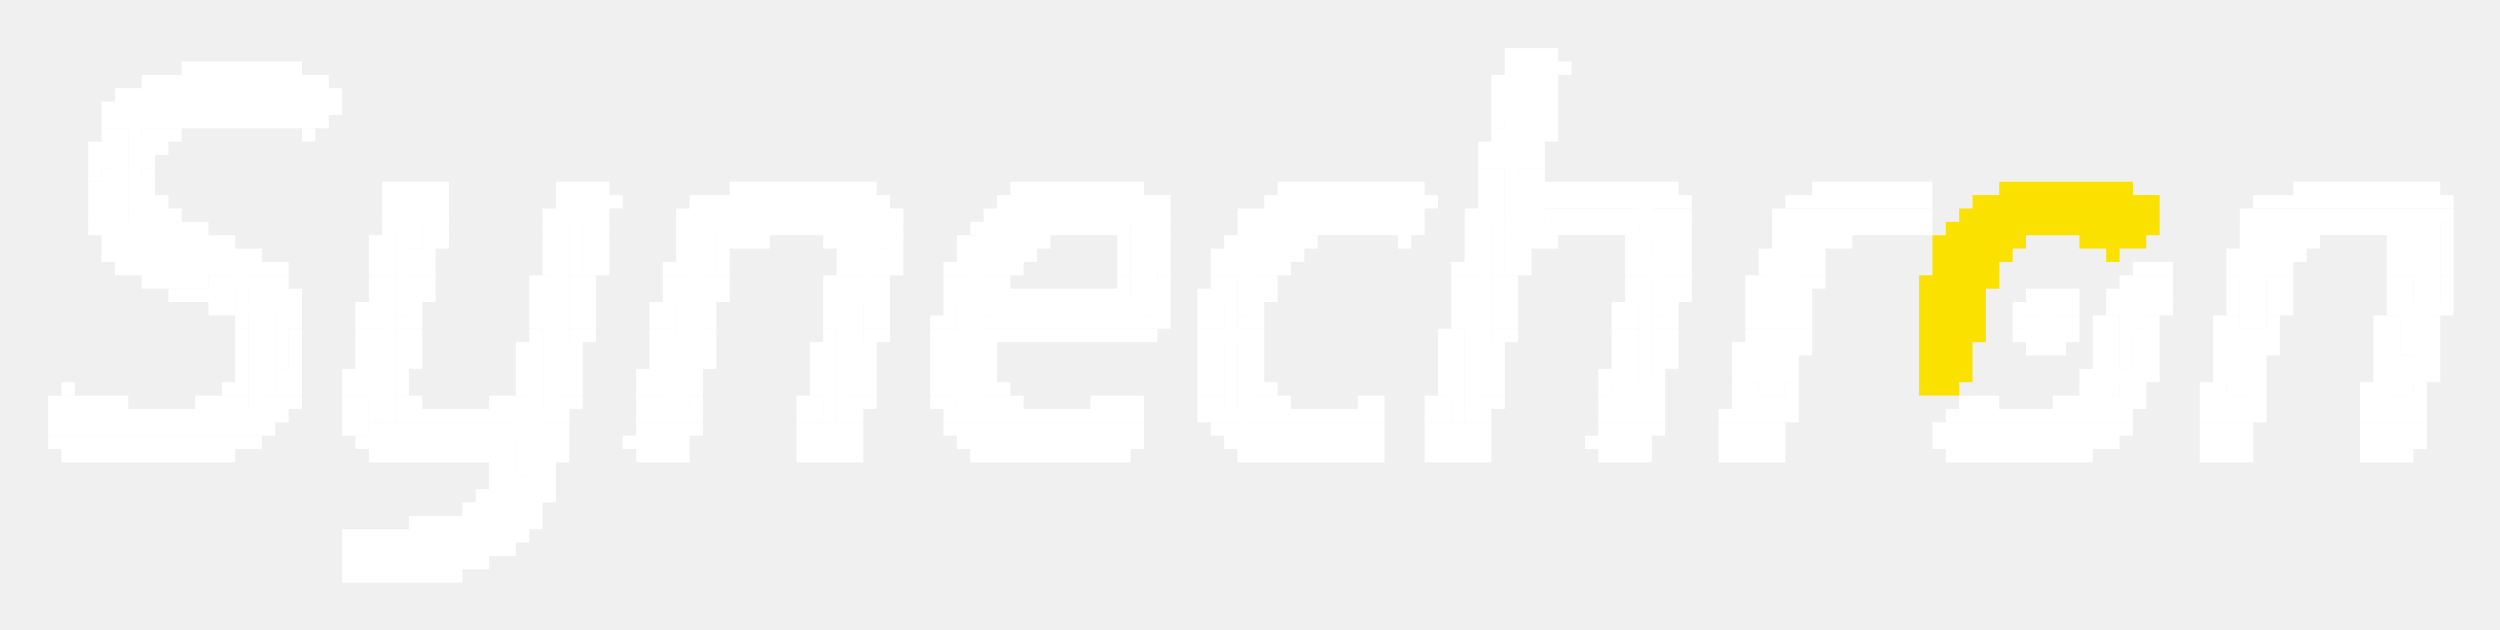
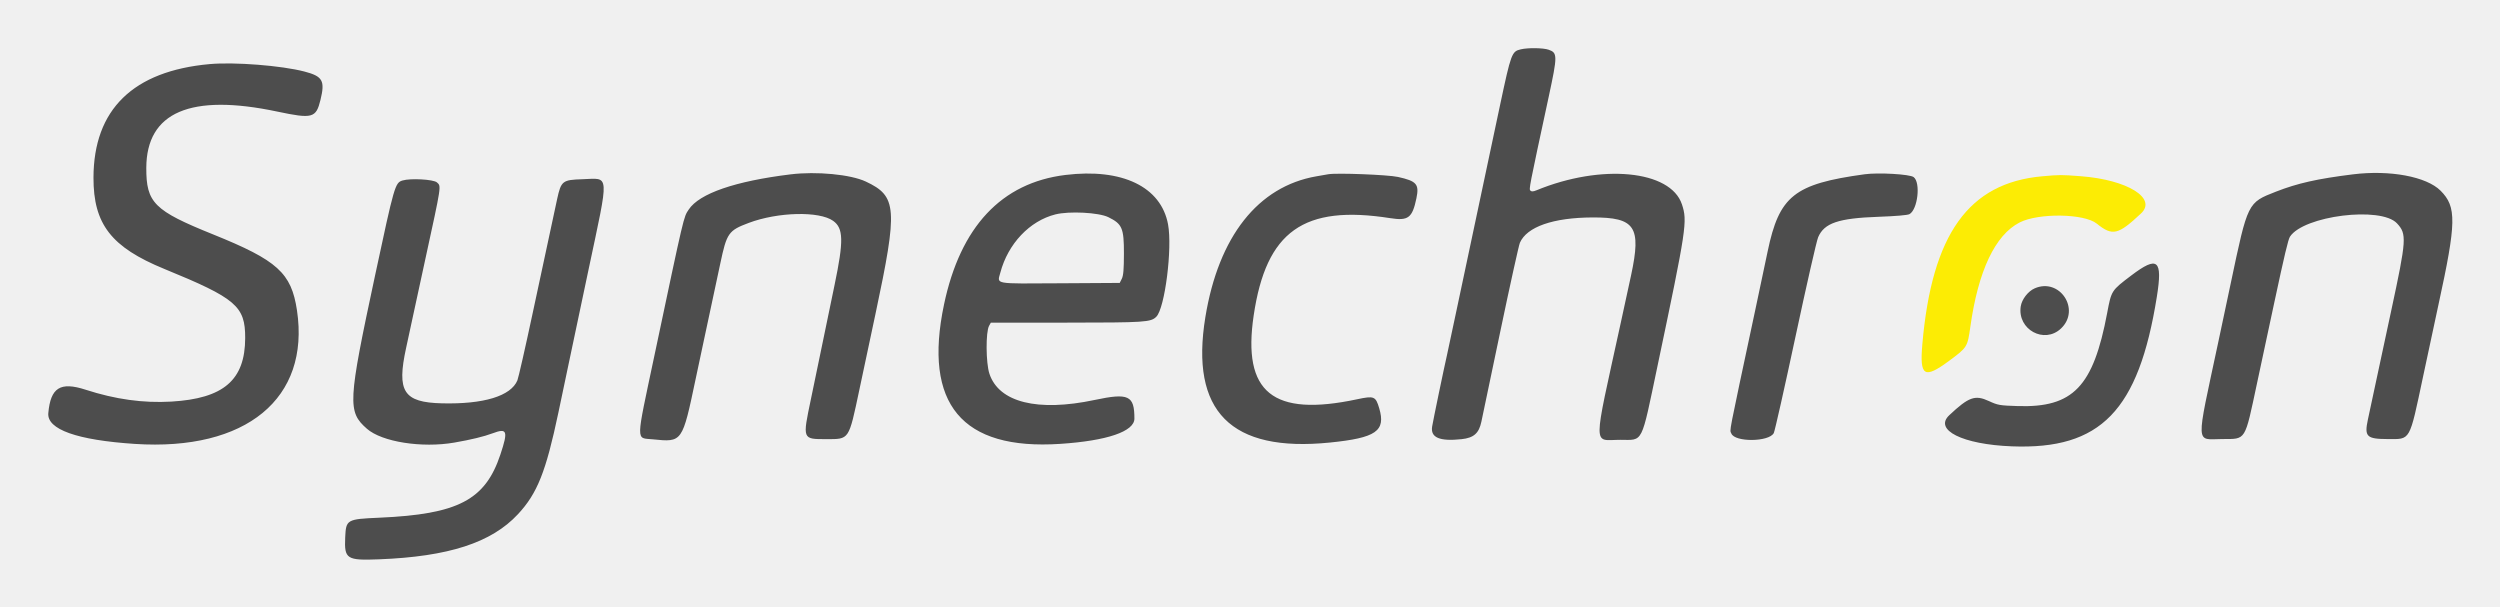
- <svg xmlns="http://www.w3.org/2000/svg" role="img" viewBox="-3.60 -3.60 187.07 47.07">
-   <path d="M146 10h1v1h-1zm1 0h1v1h-1zm1 0h1v1h-1zm1 0h1v1h-1zm1 0h1v1h-1zm1 0h1v1h-1zm1 0h1v1h-1zm1 0h1v1h-1zm1 0h1v1h-1zm1 0h1v1h-1zm-11 1h1v1h-1zm1 0h1v1h-1zm1 0h1v1h-1zm1 0h1v1h-1zm1 0h4v1h-4zm4 0h1v1h-1zm1 0h1v1h-1zm1 0h1v1h-1zm1 0h1v1h-1zm1 0h1v1h-1zm1 0h1v1h-1zm-14 1h1v1h-1zm1 0h1v1h-1zm1 0h1v1h-1zm1 0h9v1h-9zm9 0h1v1h-1zm1 0h1v1h-1zm1 0h1v1h-1zm-15 1h1v1h-1zm1 0h1v1h-1zm1 0h2v1h-2zm2 0h1v1h-1zm1 0h1v1h-1zm1 0h1v1h-1zm1 0h1v1h-1zm1 0h1v1h-1zm1 0h1v1h-1zm1 0h1v1h-1zm1 0h1v1h-1zm1 0h1v1h-1zm1 0h1v1h-1zm1 0h1v1h-1zm1 0h1v1h-1zm-16 1h1v1h-1zm1 0h1v1h-1zm1 0h1v1h-1zm1 0h1v2h-1zm1 0h1v1h-1zm1 0h1v1h-1zm1 0h1v1h-1zm5 0h1v1h-1zm1 0h1v1h-1zm1 0h1v1h-1zm1 0h1v1h-1zm1 0h1v1h-1zm-15 1h1v1h-1zm1 0h1v1h-1zm1 0h1v3h-1zm2 0h1v1h-1zm1 0h1v1h-1zm8 0h1v1h-1zm-13 1h1v1h-1zm1 0h1v1h-1zm2 0h1v1h-1zm1 0h1v1h-1zm-5 1h1v1h-1zm1 0h1v1h-1zm1 0h1v5h-1zm2 0h1v1h-1zm1 0h1v1h-1zm-5 1h1v1h-1zm1 0h1v1h-1zm2 0h1v1h-1zm1 0h1v1h-1zm-4 1h1v1h-1zm1 0h1v1h-1zm2 0h1v1h-1zm1 0h1v1h-1zm-4 1h1v1h-1zm1 0h1v3h-1zm2 0h1v1h-1zm1 0h1v1h-1zm-4 1h1v1h-1zm3 0h1v1h-1zm1 0h1v1h-1zm-4 1h1v1h-1zm2 0h1v1h-1zm1 0h1v1h-1zm-3 1h1v1h-1zm1 0h1v1h-1zm1 0h1v1h-1zm1 0h1v1h-1zm-3 1h1v1h-1zm1 0h1v1h-1zm1 0h1v1h-1zm1 0h1v1h-1zm-3 1h1v1h-1zm1 0h1v1h-1zm1 0h1v1h-1z" fill="#fbe100" />
-   <g fill="#fff">
-     <path d="M109 0h1v1h-1zm1 0h1v1h-1zm1 0h1v1h-1zm1 0h1v1h-1zM10 1h1v1h-1zm1 0h1v1h-1zm1 0h1v1h-1zm1 0h1v1h-1zm1 0h1v1h-1zm1 0h1v1h-1zm1 0h1v1h-1zm1 0h1v1h-1zm1 0h1v1h-1zm91 0h1v1h-1zm1 0h1v1h-1zm1 0h1v1h-1zm1 0h1v1h-1zm1 0h1v1h-1zM7 2h1v1H7zm1 0h1v1H8zm1 0h1v1H9zm1 0h1v1h-1zm1 0h1v1h-1zm1 0h1v1h-1zm1 0h1v1h-1zm1 0h1v1h-1zm1 0h1v1h-1zm1 0h1v1h-1zm1 0h1v1h-1zm1 0h1v1h-1zm1 0h1v1h-1zm1 0h1v1h-1zm88 0h1v1h-1zm1 0h1v1h-1zm1 0h1v6h-1zm1 0h1v3h-1zm1 0h1v1h-1zM5 3h1v1H5zm1 0h1v1H6zm1 0h1v1H7zm1 0h1v1H8zm1 0h10v1H9zm10 0h1v1h-1zm1 0h1v1h-1zm1 0h1v1h-1zm87 0h1v1h-1zm1 0h1v1h-1zm3 0h1v1h-1zM4 4h1v1H4zm1 0h1v1H5zm1 0h1v1H6zm1 0h2v1H7zm2 0h1v1H9zm1 0h1v1h-1zm1 0h1v1h-1zm1 0h1v1h-1zm1 0h1v1h-1zm1 0h1v1h-1zm1 0h1v1h-1zm1 0h1v1h-1zm1 0h2v1h-2zm2 0h1v1h-1zm1 0h1v1h-1zm1 0h1v1h-1zm87 0h1v1h-1zm1 0h1v1h-1zm3 0h1v1h-1zM4 5h1v1H4zm1 0h1v1H5zm1 0h1v9H6zm1 0h1v1H7zm1 0h1v1H8zm1 0h1v1H9zm1 0h1v1h-1zm1 0h1v1h-1zm1 0h1v1h-1zm1 0h1v1h-1zm1 0h1v1h-1zm1 0h1v1h-1zm1 0h1v1h-1zm1 0h1v1h-1zm1 0h1v1h-1zm1 0h1v1h-1zm1 0h1v1h-1zm88 0h1v1h-1z" />
-     <path d="M109 5h2v3h-2zm2 0h1v1h-1zm1 0h1v1h-1zM4 6h1v1H4zm1 0h1v7H5zm2 0h1v1H7zm1 0h1v1H8zm1 0h1v1H9zm10 0h1v1h-1zm89 0h1v1h-1zm3 0h1v1h-1zm1 0h1v1h-1zM3 7h1v1H3zm1 0h1v1H4zm3 0h1v1H7zm1 0h1v1H8zm99 0h1v1h-1zm1 0h1v1h-1zm3 0h1v1h-1zM3 8h1v1H3zm1 0h1v1H4zm3 0h1v1H7zm100 0h1v1h-1zm1 0h1v1h-1zm1 0h1v5h-1zm1 0h1v1h-1zm1 0h1v1h-1zM3 9h1v1H3z" />
-     <path d="M4 9h2v2H4zm3 0h1v1H7zm100 0h1v1h-1zm1 0h1v1h-1zm2 0h1v1h-1zm1 0h1v1h-1zM3 10h1v1H3zm4 0h1v1H7zm18 0h1v1h-1zm1 0h1v1h-1zm1 0h1v1h-1zm1 0h1v1h-1zm1 0h1v1h-1zm9 0h1v1h-1zm1 0h1v1h-1zm1 0h1v1h-1zm1 0h1v1h-1zm10 0h1v1h-1zm1 0h1v1h-1zm1 0h1v1h-1zm1 0h1v1h-1zm1 0h1v1h-1zm1 0h1v1h-1zm1 0h1v1h-1zm1 0h1v1h-1zm1 0h1v1h-1zm1 0h1v1h-1zm1 0h1v1h-1zm11 0h1v1h-1zm1 0h1v1h-1zm1 0h1v1h-1zm1 0h1v1h-1zm1 0h1v1h-1zm1 0h1v1h-1zm1 0h1v1h-1zm1 0h1v1h-1zm1 0h1v1h-1zm1 0h1v1h-1zm11 0h1v1h-1zm1 0h1v1h-1zm1 0h1v1h-1zm1 0h1v1h-1zm1 0h1v1h-1zm1 0h1v1h-1zm1 0h1v1h-1zm1 0h1v1h-1zm1 0h1v1h-1zm1 0h1v1h-1zm1 0h1v1h-1zm5 0h1v1h-1zm1 0h1v7h-1zm2 0h1v1h-1zm1 0h1v1h-1zm1 0h1v1h-1zm1 0h1v1h-1zm1 0h1v1h-1zm1 0h1v1h-1zm1 0h1v1h-1zm1 0h1v1h-1zm1 0h1v1h-1zm1 0h1v1h-1zm1 0h1v1h-1zm1 0h1v1h-1zm11 0h1v1h-1zm1 0h1v1h-1zm1 0h1v1h-1zm1 0h1v1h-1zm1 0h1v1h-1zm1 0h1v1h-1zm1 0h1v1h-1zm1 0h1v1h-1zm1 0h1v1h-1zm28 0h1v1h-1zm1 0h1v1h-1zm1 0h1v1h-1zm1 0h1v1h-1zm1 0h1v1h-1zm1 0h1v1h-1zm1 0h1v1h-1zm1 0h1v1h-1zm1 0h1v1h-1zm1 0h1v1h-1zm1 0h1v1h-1zM3 11h1v1H3zm1 0h2v1H4zm3 0h1v1H7zm1 0h1v1H8zm17 0h1v1h-1zm1 0h1v1h-1zm1 0h1v1h-1zm1 0h1v1h-1zm1 0h1v1h-1zm9 0h1v1h-1zm1 0h1v1h-1zm1 0h1v1h-1zm1 0h1v1h-1zm1 0h1v1h-1zm6 0h1v1h-1zm1 0h1v1h-1zm1 0h1v1h-1zm1 0h1v1h-1zm1 0h1v1h-1zm1 0h1v1h-1zm1 0h5v1h-5zm5 0h1v1h-1zm1 0h1v1h-1zm1 0h1v1h-1zm1 0h1v1h-1zm9 0h1v1h-1zm1 0h1v1h-1zm1 0h1v1h-1zm1 0h1v1h-1zm1 0h5v1h-5zm5 0h1v1h-1zm1 0h1v1h-1zm1 0h1v1h-1zm1 0h1v1h-1zm8 0h1v1h-1zm1 0h1v1h-1zm1 0h1v1h-1zm1 0h1v1h-1zm1 0h5v1h-5zm5 0h1v1h-1zm1 0h1v1h-1zm1 0h1v1h-1zm1 0h1v1h-1zm4 0h1v1h-1zm3 0h1v1h-1zm1 0h1v1h-1zm1 0h1v1h-1zm1 0h1v1h-1zm1 0h5v1h-5zm5 0h1v2h-1zm1 0h1v1h-1zm1 0h1v1h-1zm1 0h1v1h-1zm8 0h1v1h-1zm1 0h1v1h-1zm1 0h1v1h-1zm1 0h1v1h-1zm1 0h1v1h-1zm1 0h3v1h-3zm3 0h1v1h-1zm1 0h1v1h-1zm1 0h1v1h-1zm25 0h1v1h-1zm1 0h1v1h-1zm1 0h1v1h-1zm1 0h1v1h-1zm1 0h1v1h-1zm1 0h1v1h-1zm1 0h5v1h-5zm5 0h1v1h-1zm1 0h1v1h-1zm1 0h1v1h-1zm1 0h1v1h-1zM3 12h1v1H3zm1 0h1v1H4zm3 0h1v1H7zm1 0h1v1H8zm1 0h1v1H9zm16 0h1v1h-1zm1 0h1v1h-1zm1 0h1v3h-1zm1 0h1v1h-1zm1 0h1v1h-1zm8 0h1v1h-1zm1 0h1v1h-1zm1 0h1v5h-1zm1 0h1v1h-1zm1 0h1v1h-1zm6 0h1v1h-1zm1 0h1v1h-1zm1 0h1v1h-1zm1 0h11v1H50zm11 0h1v5h-1zm1 0h1v1h-1zm1 0h1v1h-1zm7 0h1v1h-1zm1 0h1v1h-1zm1 0h1v1h-1zm1 0h2v1h-2zm2 0h1v1h-1zm1 0h1v1h-1zm1 0h1v1h-1zm1 0h1v1h-1zm1 0h2v1h-2zm2 0h1v8h-1zm1 0h1v1h-1zm1 0h1v1h-1zm6 0h1v1h-1zm1 0h1v1h-1zm1 0h1v1h-1zm1 0h9v1h-9zm9 0h1v1h-1zm1 0h1v1h-1zm4 0h1v1h-1zm1 0h1v1h-1zm3 0h1v1h-1zm1 0h1v1h-1z" />
-     <path d="M112 12h8v1h-8zm8 0h1v8h-1zm1 0h1v1h-1zm1 0h1v1h-1zm7 0h1v1h-1zm1 0h1v1h-1zm1 0h7v1h-7zm7 0h1v1h-1zm1 0h1v1h-1zm1 0h1v1h-1zm24 0h1v1h-1zm1 0h1v1h-1zm1 0h1v1h-1zm1 0h11v1h-11zm11 0h1v7h-1zm1 0h1v1h-1zM3 13h1v1H3zm1 0h1v1H4zm1 0h2v1H5zm2 0h1v2H7zm1 0h1v1H8zm1 0h1v1H9zm1 0h1v1h-1zm1 0h1v1h-1zm14 0h1v1h-1zm1 0h1v7h-1zm2 0h1v1h-1zm1 0h1v1h-1zm8 0h1v1h-1zm1 0h1v1h-1zm2 0h1v1h-1zm1 0h1v1h-1zm6 0h1v1h-1zm1 0h1v1h-1zm1 0h1v4h-1zm1 0h1v1h-1zm1 0h1v1h-1zm1 0h1v1h-1zm1 0h1v1h-1zm1 0h1v1h-1zm1 0h1v1h-1zm1 0h1v1h-1zm1 0h1v1h-1zm1 0h1v1h-1zm1 0h1v1h-1zm1 0h2v4h-2zm2 0h1v2h-1zm1 0h1v1h-1zm6 0h1v1h-1zm1 0h1v1h-1zm1 0h1v1h-1zm1 0h1v1h-1zm1 0h1v1h-1zm1 0h1v1h-1zm1 0h1v1h-1zm1 0h1v1h-1zm1 0h1v1h-1zm1 0h1v1h-1zm1 0h1v1h-1zm1 0h1v1h-1zm2 0h1v7h-1zm1 0h1v1h-1zm6 0h1v1h-1zm1 0h1v1h-1zm1 0h1v1h-1zm1 0h1v1h-1zm1 0h1v1h-1zm1 0h1v1h-1zm1 0h1v1h-1zm1 0h1v1h-1zm1 0h1v1h-1zm1 0h1v1h-1zm1 0h1v1h-1zm1 0h1v1h-1zm1 0h1v1h-1zm1 0h1v1h-1zm4 0h1v1h-1zm1 0h1v1h-1zm2 0h1v1h-1zm1 0h1v1h-1zm1 0h1v1h-1zm1 0h1v1h-1zm1 0h1v1h-1zm1 0h1v1h-1zm1 0h1v1h-1zm1 0h1v1h-1zm1 0h1v1h-1zm1 0h1v1h-1z" />
-     <path d="M119 13h2v1h-2zm2 0h1v2h-1zm1 0h1v1h-1zm7 0h1v1h-1zm1 0h2v3h-2zm2 0h1v1h-1zm1 0h1v1h-1zm1 0h1v1h-1zm1 0h1v1h-1zm1 0h1v1h-1zm1 0h1v1h-1zm1 0h1v1h-1zm1 0h1v1h-1zm1 0h1v1h-1zm24 0h1v1h-1zm1 0h2v3h-2zm2 0h1v1h-1zm1 0h1v1h-1zm1 0h1v1h-1zm1 0h1v1h-1zm1 0h1v1h-1zm1 0h1v1h-1zm1 0h1v1h-1zm1 0h1v1h-1zm1 0h1v1h-1zm1 0h1v1h-1zm1 0h1v10h-1zm2 0h1v1h-1zM4 14h1v1H4zm1 0h1v1H5zm1 0h2v1H6zm2 0h1v1H8zm1 0h1v1H9zm1 0h1v1h-1zm1 0h1v1h-1zm1 0h1v1h-1zm1 0h1v1h-1zm11 0h1v1h-1zm1 0h1v1h-1zm3 0h1v1h-1zm1 0h1v1h-1zm8 0h1v1h-1zm1 0h1v1h-1zm2 0h1v1h-1zm1 0h1v1h-1zm6 0h1v1h-1zm1 0h1v8h-1zm2 0h1v1h-1zm1 0h1v1h-1zm1 0h1v1h-1zm1 0h1v1h-1zm5 0h1v1h-1zm1 0h1v1h-1zm4 0h1v1h-1zm5 0h1v1h-1zm1 0h1v1h-1zm1 0h1v1h-1zm1 0h1v1h-1zm1 0h1v1h-1zm1 0h1v1h-1zm1 0h1v1h-1zm6 0h1v1h-1zm3 0h1v1h-1zm5 0h1v1h-1zm1 0h1v1h-1zm1 0h1v2h-1zm1 0h1v1h-1zm1 0h1v1h-1zm1 0h1v1h-1zm1 0h1v1h-1zm7 0h1v1h-1zm5 0h1v1h-1zm1 0h1v1h-1zm2 0h1v1h-1zm1 0h1v1h-1zm1 0h1v1h-1zm1 0h1v1h-1zm6 0h1v1h-1zm1 0h1v1h-1zm3 0h1v1h-1zm7 0h1v1h-1zm3 0h1v1h-1zm1 0h1v1h-1zm1 0h1v1h-1zm30 0h1v1h-1zm3 0h1v1h-1zm1 0h1v1h-1zm1 0h1v1h-1zm6 0h1v2h-1zm1 0h1v1h-1zm3 0h1v1h-1zM4 15h1v1H4zm1 0h1v1H5zm1 0h1v1H6zm1 0h4v1H7zm4 0h1v1h-1zm1 0h1v1h-1zm1 0h1v1h-1zm1 0h1v1h-1zm1 0h1v1h-1zm9 0h1v1h-1zm1 0h1v1h-1zm2 0h1v1h-1zm1 0h1v1h-1zm9 0h1v1h-1zm1 0h1v7h-1zm2 0h1v1h-1zm1 0h1v1h-1zm6 0h1v1h-1zm3 0h1v1h-1zm9 0h1v1h-1zm3 0h1v1h-1zm1 0h1v1h-1zm5 0h1v1h-1zm1 0h1v1h-1zm1 0h1v2h-1zm1 0h1v1h-1zm1 0h1v1h-1zm1 0h1v1h-1zm7 0h1v1h-1zm3 0h1v1h-1zm4 0h1v1h-1zm1 0h1v1h-1zm1 0h1v1h-1zm2 0h1v1h-1zm1 0h1v1h-1zm1 0h1v1h-1zm13 0h1v1h-1zm1 0h1v7h-1zm2 0h1v1h-1zm1 0h1v1h-1zm8 0h1v1h-1zm1 0h1v1h-1zm2 0h1v1h-1zm1 0h1v1h-1zm6 0h1v1h-1zm1 0h1v1h-1zm3 0h1v1h-1zm31 0h1v1h-1zm1 0h1v1h-1zm3 0h1v1h-1zm1 0h1v1h-1zm8 0h1v1h-1zm3 0h1v1h-1zM5 16h1v1H5zm1 0h1v1H6zm1 0h1v1H7zm1 0h1v1H8zm1 0h5v1H9zm5 0h1v3h-1zm1 0h1v1h-1zm1 0h1v1h-1zm1 0h1v1h-1zm7 0h1v1h-1zm1 0h1v1h-1zm2 0h1v1h-1zm1 0h1v1h-1zm9 0h1v1h-1zm3 0h1v1h-1zm1 0h1v1h-1zm5 0h1v1h-1zm1 0h1v1h-1zm3 0h1v1h-1zm9 0h1v1h-1zm3 0h1v1h-1zm1 0h1v1h-1zm4 0h1v1h-1zm1 0h1v1h-1zm1 0h1v11h-1zm2 0h1v1h-1zm1 0h1v1h-1zm8 0h1v1h-1zm3 0h1v1h-1zm4 0h1v1h-1zm1 0h1v1h-1zm1 0h1v4h-1zm1 0h1v1h-1zm1 0h1v1h-1zm1 0h1v1h-1zm13 0h1v1h-1zm1 0h1v1h-1zm3 0h1v1h-1zm1 0h1v1h-1zm8 0h1v1h-1zm1 0h2v1h-2zm2 0h1v1h-1zm1 0h1v1h-1zm6 0h1v1h-1zm1 0h2v5h-2zm2 0h1v1h-1zm1 0h1v1h-1zm24 0h1v1h-1zm1 0h1v1h-1zm1 0h1v1h-1zm5 0h1v1h-1zm1 0h2v5h-2zm2 0h1v1h-1zm1 0h1v1h-1zm8 0h1v1h-1zm1 0h1v1h-1zm3 0h1v1h-1zM7 17h1v1H7zm1 0h1v1H8zm1 0h1v1H9zm1 0h1v1h-1zm1 0h1v1h-1z" />
-     <path d="M12 17h3v1h-3zm3 0h1v10h-1zm1 0h1v1h-1zm1 0h1v1h-1zm7 0h1v1h-1zm1 0h1v1h-1zm2 0h1v1h-1zm1 0h1v1h-1zm8 0h1v1h-1zm1 0h1v1h-1zm2 0h1v1h-1zm1 0h1v1h-1zm6 0h1v1h-1zm1 0h2v5h-2zm2 0h1v1h-1zm1 0h1v1h-1zm8 0h1v1h-1zm1 0h1v1h-1zm1 0h1v5h-1zm1 0h1v1h-1zm1 0h1v1h-1zm5 0h1v1h-1zm1 0h2v10h-2zm2 0h1v3h-1zm1 0h1v1h-1zm9 0h1v1h-1zm3 0h1v1h-1zm4 0h1v1h-1zm1 0h1v1h-1zm2 0h1v1h-1zm1 0h1v1h-1zm14 0h1v1h-1zm1 0h1v1h-1zm2 0h1v1h-1zm1 0h1v1h-1zm9 0h1v1h-1zm1 0h1v8h-1zm2 0h1v1h-1zm1 0h1v1h-1zm5 0h1v1h-1zm1 0h1v1h-1zm3 0h1v1h-1zm1 0h1v1h-1zm23 0h1v1h-1zm1 0h1v1h-1zm1 0h1v1h-1zm1 0h1v1h-1zm5 0h1v1h-1zm3 0h1v1h-1zm1 0h1v1h-1zm8 0h1v1h-1zm1 0h1v1h-1zm3 0h1v1h-1zM9 18h1v1H9zm1 0h1v1h-1zm1 0h1v1h-1zm1 0h1v1h-1zm1 0h1v1h-1zm3 0h1v8h-1zm1 0h1v1h-1zm1 0h1v1h-1zm6 0h1v1h-1zm1 0h1v10h-1zm2 0h1v1h-1zm1 0h1v1h-1zm8 0h1v1h-1zm1 0h1v1h-1zm2 0h1v1h-1zm1 0h1v1h-1zm6 0h1v1h-1zm3 0h1v1h-1zm1 0h1v1h-1zm8 0h1v1h-1zm1 0h1v1h-1zm2 0h1v1h-1zm1 0h1v1h-1zm5 0h1v1h-1zm4 0h1v1h-1zm1 0h7v1h-7zm7 0h1v1h-1zm1 0h1v1h-1zm3 0h1v1h-1zm3 0h1v1h-1zm1 0h1v1h-1zm1 0h1v9h-1zm2 0h1v1h-1zm1 0h1v1h-1zm14 0h1v1h-1zm1 0h1v1h-1zm2 0h1v1h-1zm1 0h1v1h-1zm9 0h1v1h-1zm3 0h1v1h-1zm1 0h1v1h-1zm5 0h1v1h-1zm1 0h1v1h-1zm3 0h1v1h-1zm17 0h1v1h-1zm1 0h1v1h-1zm1 0h1v1h-1zm1 0h1v1h-1zm3 0h1v1h-1zm1 0h1v1h-1zm1 0h1v1h-1zm1 0h1v1h-1zm1 0h1v1h-1zm5 0h1v1h-1zm3 0h1v1h-1zm1 0h1v1h-1zm8 0h1v1h-1zm1 0h1v1h-1zm3 0h1v1h-1zM12 19h1v1h-1zm1 0h1v1h-1z" />
-     <path d="M14 19h3v1h-3zm3 0h1v5h-1zm1 0h1v1h-1zm5 0h1v1h-1zm1 0h1v1h-1zm3 0h1v1h-1zm9 0h1v1h-1zm1 0h1v1h-1zm2 0h1v1h-1zm1 0h1v1h-1zm5 0h1v1h-1zm1 0h1v1h-1zm3 0h1v1h-1zm9 0h1v1h-1zm1 0h1v1h-1zm2 0h1v1h-1zm1 0h1v1h-1zm5 0h1v1h-1zm4 0h11v1H71zm12 0h1v1h-1zm3 0h1v1h-1zm1 0h1v1h-1zm3 0h1v1h-1zm15 0h1v1h-1zm1 0h1v1h-1zm2 0h1v1h-1zm1 0h1v1h-1zm8 0h1v1h-1zm1 0h1v1h-1zm3 0h1v1h-1zm6 0h1v1h-1zm1 0h1v1h-1zm3 0h1v1h-1zm16 0h1v1h-1zm1 0h1v1h-1zm1 0h1v2h-1zm1 0h1v1h-1zm1 0h1v1h-1zm3 0h1v1h-1zm1 0h1v5h-1zm1 0h1v2h-1zm1 0h1v1h-1zm1 0h1v1h-1zm5 0h1v1h-1zm3 0h1v1h-1zm1 0h1v1h-1zm8 0h1v1h-1zm1 0h2v4h-2zm2 0h1v1h-1zm1 0h1v1h-1zM14 20h1v1h-1zm4 0h1v1h-1zm5 0h1v1h-1zm1 0h1v1h-1zm2 0h1v1h-1zm1 0h1v1h-1zm9 0h1v1h-1zm1 0h1v7h-1zm2 0h1v1h-1zm1 0h1v1h-1zm5 0h1v1h-1zm1 0h1v1h-1zm3 0h1v1h-1zm9 0h1v1h-1zm1 0h1v7h-1zm2 0h1v1h-1zm1 0h1v1h-1zm4 0h1v1h-1zm1 0h1v1h-1zm3 0h12v1H70zm12 0h1v1h-1zm1 0h1v1h-1zm3 0h1v1h-1zm1 0h1v1h-1zm2 0h1v1h-1zm1 0h1v1h-1zm15 0h1v1h-1zm1 0h1v7h-1zm2 0h1v1h-1zm1 0h1v1h-1zm8 0h1v1h-1zm1 0h1v1h-1zm2 0h1v1h-1zm1 0h1v1h-1zm6 0h1v1h-1zm1 0h1v1h-1zm3 0h1v1h-1zm16 0h1v1h-1z" />
-     <path d="M148 20h2v1h-2zm2 0h1v1h-1zm1 0h1v1h-1zm2 0h1v1h-1zm1 0h1v1h-1zm3 0h1v1h-1zm5 0h1v1h-1zm1 0h1v1h-1zm3 0h1v1h-1zm8 0h1v1h-1zm1 0h1v1h-1zm3 0h1v1h-1zM14 21h1v1h-1zm4 0h1v1h-1zm5 0h1v1h-1zm1 0h1v1h-1zm2 0h1v1h-1zm1 0h1v1h-1zm9 0h1v1h-1zm3 0h1v1h-1zm1 0h1v1h-1zm5 0h1v1h-1zm1 0h1v1h-1zm3 0h1v1h-1zm9 0h1v1h-1zm3 0h1v1h-1zm1 0h1v1h-1zm4 0h1v1h-1zm1 0h2v4h-2zm3 0h1v1h-1zm1 0h10v1H71zm10 0h1v1h-1zm1 0h1v1h-1zm4 0h1v1h-1zm1 0h2v1h-2zm2 0h1v1h-1zm1 0h1v1h-1zm14 0h1v1h-1zm1 0h1v1h-1zm3 0h1v1h-1zm1 0h1v1h-1zm8 0h1v1h-1zm1 0h1v1h-1zm2 0h1v1h-1zm1 0h1v1h-1zm6 0h1v1h-1zm1 0h2v5h-2zm2 0h1v1h-1zm1 0h1v1h-1zm16 0h1v1h-1zm1 0h1v1h-1zm1 0h1v1h-1zm1 0h1v1h-1zm1 0h1v1h-1zm2 0h1v1h-1zm1 0h1v1h-1zm2 0h1v1h-1zm1 0h1v1h-1zm5 0h1v1h-1zm1 0h2v5h-2zm2 0h1v1h-1zm1 0h1v1h-1zm8 0h1v1h-1zm1 0h1v1h-1zm3 0h1v1h-1zM14 22h1v1h-1zm4 0h1v1h-1zm5 0h1v1h-1zm1 0h1v6h-1zm2 0h1v1h-1zm1 0h1v1h-1zm8 0h1v1h-1zm1 0h1v1h-1zm2 0h1v1h-1zm1 0h1v1h-1zm6 0h1v1h-1zm1 0h2v5h-2zm2 0h1v1h-1zm1 0h1v1h-1zm8 0h1v1h-1zm1 0h1v1h-1zm2 0h1v1h-1zm1 0h1v1h-1zm5 0h1v1h-1zm4 0h1v1h-1zm16 0h1v1h-1zm1 0h1v2h-1zm2 0h1v1h-1zm1 0h1v1h-1zm14 0h1v1h-1zm1 0h1v1h-1zm2 0h1v1h-1zm1 0h1v1h-1zm9 0h1v1h-1zm1 0h1v6h-1zm2 0h1v1h-1zm1 0h1v1h-1zm5 0h1v1h-1zm1 0h1v1h-1zm3 0h1v1h-1zm1 0h1v1h-1zm17 0h1v1h-1zm1 0h1v1h-1zm1 0h1v1h-1zm3 0h1v1h-1zm1 0h1v1h-1zm2 0h1v1h-1zm1 0h1v1h-1zm5 0h1v1h-1zm3 0h1v1h-1zm1 0h1v1h-1zm8 0h1v1h-1zm1 0h1v1h-1zm3 0h1v1h-1zM14 23h1v1h-1zm4 0h1v1h-1zm5 0h1v1h-1zm3 0h1v1h-1zm1 0h1v1h-1zm8 0h1v1h-1zm1 0h1v1h-1zm2 0h1v1h-1zm1 0h1v1h-1zm6 0h1v1h-1zm3 0h1v1h-1zm1 0h1v1h-1zm8 0h1v1h-1zm1 0h1v1h-1zm2 0h1v1h-1zm1 0h1v1h-1zm5 0h1v1h-1zm4 0h1v1h-1zm16 0h1v1h-1zm3 0h1v1h-1zm1 0h1v1h-1zm14 0h1v1h-1zm1 0h1v1h-1zm2 0h1v1h-1zm1 0h1v1h-1zm9 0h1v1h-1zm3 0h1v1h-1zm1 0h1v1h-1zm5 0h1v1h-1zm1 0h1v1h-1zm3 0h1v1h-1zm23 0h1v1h-1zm1 0h1v3h-1zm2 0h1v1h-1zm1 0h1v1h-1zm5 0h1v1h-1zm3 0h1v1h-1zm9 0h1v1h-1zm1 0h2v3h-2zm2 0h1v1h-1zm1 0h1v1h-1zM14 24h1v1h-1zm3 0h1v1h-1zm1 0h1v1h-1zm4 0h1v1h-1zm1 0h1v1h-1zm3 0h1v1h-1zm9 0h1v1h-1zm1 0h1v1h-1zm2 0h1v1h-1zm1 0h1v1h-1zm5 0h1v1h-1zm1 0h1v1h-1zm3 0h1v1h-1zm9 0h1v1h-1zm1 0h1v1h-1zm2 0h1v1h-1zm1 0h1v1h-1zm5 0h1v1h-1zm4 0h1v1h-1zm16 0h1v1h-1zm1 0h1v1h-1zm2 0h1v1h-1zm1 0h1v1h-1zm14 0h1v1h-1zm1 0h1v1h-1zm2 0h1v1h-1zm1 0h1v1h-1zm8 0h1v1h-1zm1 0h1v1h-1zm3 0h1v1h-1zm6 0h1v1h-1zm1 0h1v1h-1zm3 0h1v1h-1zm22 0h1v1h-1zm1 0h1v1h-1zm2 0h1v1h-1zm1 0h1v1h-1zm1 0h1v1h-1zm5 0h1v1h-1zm3 0h1v1h-1zm9 0h1v1h-1zm3 0h1v1h-1zm1 0h1v1h-1zM1 25h1v1H1zm12 0h1v1h-1zm1 0h1v1h-1zm3 0h1v1h-1zm1 0h1v1h-1zm4 0h1v1h-1zm1 0h1v1h-1zm3 0h1v1h-1zm9 0h1v1h-1zm1 0h1v7h-1zm2 0h1v1h-1zm1 0h1v1h-1zm5 0h1v1h-1zm1 0h1v1h-1zm3 0h1v1h-1zm9 0h1v1h-1zm1 0h1v3h-1zm2 0h1v1h-1zm1 0h1v1h-1zm5 0h1v1h-1zm1 0h2v1h-2zm3 0h1v1h-1zm1 0h1v1h-1zm15 0h1v1h-1zm1 0h1v1h-1zm2 0h1v3h-1zm1 0h1v1h-1zm1 0h1v1h-1zm13 0h1v1h-1zm1 0h1v3h-1zm2 0h1v1h-1zm1 0h1v1h-1zm8 0h1v1h-1z" />
-     <path d="M117 25h2v3h-2zm2 0h1v1h-1zm1 0h1v1h-1zm6 0h1v1h-1zm1 0h1v1h-1zm3 0h1v1h-1zm22 0h1v1h-1zm1 0h1v1h-1zm2 0h1v1h-1zm1 0h1v1h-1zm5 0h1v1h-1zm1 0h1v1h-1zm3 0h1v1h-1zm8 0h1v1h-1zm1 0h1v1h-1zm3 0h1v1h-1zM0 26h1v1H0zm1 0h1v1H1zm1 0h1v1H2zm1 0h1v1H3zm1 0h1v1H4zm1 0h1v1H5zm6 0h1v1h-1zm1 0h1v1h-1zm1 0h1v1h-1zm1 0h1v1h-1zm2 0h1v1h-1zm1 0h1v1h-1zm1 0h1v1h-1zm4 0h1v1h-1zm1 0h1v1h-1zm3 0h1v1h-1zm1 0h1v1h-1zm6 0h1v1h-1zm1 0h1v1h-1zm1 0h1v1h-1zm3 0h1v1h-1zm1 0h1v1h-1zm5 0h1v1h-1zm1 0h1v1h-1zm3 0h1v1h-1zm8 0h1v1h-1zm1 0h1v1h-1zm3 0h1v1h-1zm1 0h1v1h-1zm5 0h1v1h-1zm1 0h1v1h-1zm3 0h1v1h-1zm1 0h1v1h-1zm1 0h1v1h-1zm6 0h1v1h-1zm1 0h1v1h-1zm1 0h1v1h-1zm1 0h1v1h-1zm5 0h1v1h-1zm1 0h1v1h-1zm3 0h1v1h-1zm1 0h1v1h-1zm1 0h1v1h-1zm6 0h1v1h-1zm1 0h1v1h-1zm4 0h1v1h-1zm1 0h1v1h-1zm3 0h1v1h-1zm1 0h1v1h-1zm8 0h1v1h-1zm3 0h1v1h-1zm1 0h1v1h-1zm6 0h1v1h-1zm1 0h2v2h-2zm2 0h1v1h-1zm1 0h1v1h-1zm13 0h1v1h-1zm1 0h1v1h-1zm1 0h1v1h-1zm5 0h1v1h-1zm1 0h1v1h-1zm1 0h1v1h-1zm1 0h1v1h-1zm1 0h1v1h-1zm1 0h1v1h-1zm1 0h1v1h-1zm5 0h1v1h-1zm1 0h2v2h-2zm2 0h1v1h-1zm1 0h1v1h-1zm8 0h1v1h-1zm1 0h1v1h-1zm1 0h1v2h-1zm1 0h1v1h-1zm1 0h1v1h-1zM0 27h1v1H0zm1 0h1v1H1zm1 0h1v1H2zm1 0h1v1H3zm1 0h1v1H4zm1 0h1v1H5zm1 0h1v1H6zm1 0h2v1H7zm2 0h1v1H9zm1 0h1v1h-1zm1 0h1v1h-1zm1 0h1v1h-1zm1 0h2v1h-2zm2 0h1v1h-1zm1 0h1v1h-1zm1 0h1v1h-1zm5 0h1v1h-1zm1 0h1v1h-1zm3 0h1v1h-1zm1 0h1v1h-1zm1 0h1v1h-1zm1 0h1v1h-1zm1 0h1v1h-1zm1 0h1v1h-1zm1 0h1v1h-1zm1 0h1v1h-1zm1 0h1v1h-1zm1 0h2v5h-2zm2 0h1v1h-1zm1 0h1v1h-1zm6 0h1v1h-1zm1 0h2v1h-2zm2 0h1v1h-1zm1 0h1v1h-1zm8 0h1v1h-1zm1 0h1v1h-1zm2 0h1v1h-1zm1 0h1v1h-1zm7 0h1v1h-1zm1 0h2v1h-2zm2 0h1v1h-1zm1 0h1v1h-1zm1 0h1v1h-1zm1 0h1v1h-1zm1 0h1v1h-1zm1 0h1v1h-1zm1 0h1v1h-1zm1 0h1v1h-1zm1 0h1v1h-1zm1 0h1v1h-1zm1 0h1v1h-1zm1 0h1v1h-1zm5 0h1v1h-1zm1 0h1v1h-1zm1 0h2v1h-2zm2 0h1v1h-1zm1 0h1v1h-1zm1 0h1v1h-1zm1 0h1v1h-1zm1 0h1v1h-1zm1 0h1v1h-1zm1 0h1v1h-1zm1 0h1v1h-1zm1 0h1v1h-1zm1 0h1v1h-1zm4 0h1v1h-1zm1 0h1v1h-1zm2 0h1v1h-1zm1 0h1v1h-1zm9 0h1v1h-1zm3 0h1v1h-1zm1 0h1v1h-1zm5 0h1v1h-1zm1 0h1v1h-1zm3 0h1v1h-1zm1 0h1v1h-1zm12 0h1v1h-1zm1 0h1v1h-1zm1 0h1v1h-1zm1 0h1v1h-1zm1 0h1v1h-1zm1 0h1v1h-1zm1 0h1v1h-1zm1 0h1v1h-1zm1 0h1v1h-1zm1 0h1v1h-1zm1 0h1v1h-1zm1 0h1v1h-1zm1 0h1v1h-1zm1 0h1v1h-1zm6 0h1v1h-1zm3 0h1v1h-1zm1 0h1v1h-1zm8 0h1v1h-1zm1 0h1v1h-1zm2 0h1v1h-1zm1 0h1v1h-1zM0 28h1v1H0zm1 0h13v1H1zm13 0h1v1h-1zm1 0h1v1h-1zm1 0h1v1h-1zm6 0h1v1h-1zm1 0h1v1h-1z" />
-     <path d="M24 28h12v1H24zm13 0h1v1h-1zm1 0h1v1h-1zm6 0h1v1h-1zm1 0h1v1h-1zm1 0h1v1h-1zm1 0h1v1h-1zm1 0h1v1h-1zm8 0h1v1h-1zm1 0h1v1h-1zm1 0h1v1h-1zm1 0h1v1h-1zm1 0h1v1h-1zm7 0h1v1h-1zm1 0h1v1h-1zm1 0h1v1h-1zm1 0h10v1H70zm10 0h1v1h-1zm1 0h1v1h-1zm6 0h1v1h-1zm1 0h1v1h-1zm1 0h9v1h-9zm9 0h1v1h-1zm1 0h1v1h-1zm4 0h1v1h-1zm1 0h1v1h-1zm1 0h1v1h-1zm1 0h1v1h-1zm1 0h1v1h-1zm9 0h1v1h-1zm1 0h1v1h-1zm1 0h1v1h-1zm1 0h1v1h-1zm1 0h1v1h-1zm5 0h1v1h-1zm1 0h1v1h-1zm1 0h1v1h-1zm1 0h1v1h-1zm1 0h1v1h-1zm12 0h1v1h-1zm1 0h1v1h-1zm1 0h1v1h-1zm1 0h2v1h-2zm2 0h1v1h-1zm1 0h1v1h-1zm1 0h1v1h-1zm1 0h3v1h-3zm3 0h1v1h-1zm1 0h1v1h-1zm1 0h1v1h-1zm1 0h1v1h-1zm6 0h1v1h-1zm1 0h1v1h-1zm1 0h1v1h-1zm1 0h1v1h-1zm9 0h1v1h-1zm1 0h1v1h-1zm1 0h1v1h-1zm1 0h1v1h-1zm1 0h1v1h-1zM0 29h1v1H0zm1 0h1v1H1zm1 0h1v1H2zm1 0h1v1H3zm1 0h1v1H4zm1 0h5v1H5zm5 0h1v1h-1zm1 0h1v1h-1zm1 0h1v1h-1zm1 0h1v1h-1zm1 0h1v1h-1zm1 0h1v1h-1zm8 0h1v1h-1zm1 0h1v1h-1zm1 0h1v1h-1zm1 0h4v1h-4zm4 0h1v1h-1zm1 0h1v1h-1zm1 0h1v1h-1zm1 0h1v1h-1zm1 0h1v1h-1zm3 0h1v1h-1zm1 0h1v1h-1zm5 0h1v1h-1zm1 0h1v1h-1zm1 0h1v1h-1zm1 0h1v1h-1zm1 0h1v1h-1zm9 0h1v1h-1zm1 0h1v1h-1zm1 0h1v1h-1zm1 0h1v1h-1zm1 0h1v1h-1zm8 0h1v1h-1zm1 0h1v1h-1zm1 0h1v1h-1zm1 0h1v1h-1zm1 0h5v1h-5zm5 0h1v1h-1zm1 0h1v1h-1zm1 0h1v1h-1zm1 0h1v1h-1zm1 0h1v1h-1zm7 0h1v1h-1zm1 0h1v1h-1zm1 0h1v1h-1zm1 0h5v1h-5zm5 0h1v1h-1zm1 0h1v1h-1zm1 0h1v1h-1zm1 0h1v1h-1zm4 0h1v1h-1zm1 0h1v1h-1zm1 0h1v1h-1zm1 0h1v1h-1zm1 0h1v1h-1zm8 0h1v1h-1zm1 0h1v1h-1zm1 0h1v1h-1zm1 0h1v1h-1zm1 0h1v1h-1zm6 0h1v1h-1zm1 0h1v1h-1zm1 0h1v1h-1zm1 0h1v1h-1zm1 0h1v1h-1zm12 0h1v1h-1zm1 0h1v1h-1zm1 0h1v1h-1zm1 0h6v1h-6zm6 0h1v1h-1zm1 0h1v1h-1zm1 0h1v1h-1zm1 0h1v1h-1zm1 0h1v1h-1zm7 0h1v1h-1zm1 0h1v1h-1zm1 0h1v1h-1zm1 0h1v1h-1zm9 0h1v1h-1zm1 0h1v1h-1zm1 0h1v1h-1zm1 0h1v1h-1zm1 0h1v1h-1zM1 30h1v1H1zm1 0h1v1H2zm1 0h1v1H3zm1 0h1v1H4zm1 0h1v1H5zm1 0h1v1H6zm1 0h1v1H7zm1 0h1v1H8zm1 0h1v1H9zm1 0h1v1h-1zm1 0h1v1h-1zm1 0h1v1h-1zm1 0h1v1h-1zm11 0h1v1h-1zm1 0h1v1h-1zm1 0h1v1h-1zm1 0h1v1h-1zm1 0h1v1h-1zm1 0h1v1h-1zm1 0h1v1h-1zm1 0h1v1h-1zm1 0h1v1h-1zm1 0h1v1h-1zm1 0h1v1h-1zm3 0h1v1h-1zm1 0h1v1h-1zm6 0h1v1h-1zm1 0h1v1h-1zm1 0h1v1h-1zm1 0h1v1h-1zm9 0h1v1h-1zm1 0h1v1h-1zm1 0h1v1h-1zm1 0h1v1h-1zm1 0h1v1h-1zm9 0h1v1h-1zm1 0h1v1h-1zm1 0h1v1h-1zm1 0h1v1h-1zm1 0h1v1h-1zm1 0h1v1h-1zm1 0h1v1h-1zm1 0h1v1h-1zm1 0h1v1h-1zm1 0h1v1h-1zm1 0h1v1h-1zm1 0h1v1h-1zm9 0h1v1h-1zm1 0h1v1h-1zm1 0h1v1h-1zm1 0h1v1h-1zm1 0h1v1h-1zm1 0h1v1h-1zm1 0h1v1h-1zm1 0h1v1h-1zm1 0h1v1h-1zm1 0h1v1h-1zm1 0h1v1h-1zm4 0h1v1h-1zm1 0h1v1h-1zm1 0h1v1h-1zm1 0h1v1h-1zm1 0h1v1h-1zm9 0h1v1h-1zm1 0h1v1h-1zm1 0h1v1h-1zm1 0h1v1h-1zm6 0h1v1h-1zm1 0h1v1h-1zm1 0h1v1h-1zm1 0h1v1h-1zm1 0h1v1h-1zm13 0h1v1h-1zm1 0h1v1h-1zm1 0h1v1h-1zm1 0h1v1h-1zm1 0h1v1h-1zm1 0h1v1h-1zm1 0h1v1h-1zm1 0h1v1h-1zm1 0h1v1h-1zm1 0h1v1h-1zm1 0h1v1h-1zm9 0h1v1h-1zm1 0h1v1h-1zm1 0h1v1h-1zm1 0h1v1h-1zm9 0h1v1h-1zm1 0h1v1h-1zm1 0h1v1h-1zm1 0h1v1h-1zM33 31h1v1h-1zm1 0h1v1h-1zm3 0h1v1h-1zm-4 1h1v1h-1zm1 0h2v2h-2zm2 0h1v1h-1zm1 0h1v1h-1zm-5 1h1v1h-1zm1 0h1v1h-1zm3 0h1v1h-1zm1 0h1v1h-1zm-6 1h1v1h-1zm1 0h1v1h-1zm1 0h2v1h-2zm2 0h1v1h-1zm1 0h1v1h-1zm-9 1h1v1h-1zm1 0h1v1h-1zm1 0h1v1h-1zm1 0h1v1h-1zm1 0h1v1h-1zm1 0h2v1h-2zm2 0h1v1h-1zm1 0h1v1h-1zm1 0h1v1h-1zm-14 1h1v1h-1zm1 0h1v1h-1zm1 0h1v1h-1zm1 0h1v1h-1zm1 0h1v1h-1zm1 0h6v1h-6zm6 0h1v1h-1zm1 0h1v1h-1zm1 0h1v1h-1zm-13 1h1v1h-1zm1 0h8v1h-8zm8 0h1v1h-1zm1 0h1v1h-1zm1 0h1v1h-1zm1 0h1v1h-1zm-12 1h1v1h-1zm1 0h3v1h-3zm3 0h1v1h-1zm1 0h1v1h-1zm1 0h1v1h-1zm1 0h1v1h-1zm1 0h1v1h-1zm1 0h1v1h-1zm1 0h1v1h-1zm-10 1h1v1h-1zm1 0h1v1h-1zm1 0h1v1h-1zm1 0h1v1h-1zm1 0h1v1h-1zm1 0h1v1h-1zm1 0h1v1h-1zm1 0h1v1h-1zm1 0h1v1h-1z" />
+ <svg xmlns="http://www.w3.org/2000/svg" role="img" viewBox="0.59 62.59 398.32 96.57">
+   <g fill-rule="evenodd" stroke="none">
+     <path fill="#4d4d4d" d="M242.892 70.45c-1.438.338-1.541.616-3.301 8.887-4.025 18.914-5.874 27.632-7.024 33.107-.68 3.239-1.33 6.289-1.445 6.778-.392 1.669-2.214 10.442-2.355 11.339-.276 1.751 1.194 2.376 4.701 2 1.935-.207 2.76-.937 3.148-2.783.141-.672 1.508-7.196 3.038-14.497 1.53-7.301 2.922-13.601 3.093-14 1.097-2.553 5.313-4.025 11.591-4.046 6.79-.023 7.79 1.48 6.131 9.209-.249 1.162-1.009 4.662-1.689 7.778-4.441 20.363-4.436 18.445-.047 18.445 3.74 0 3.277.918 5.947-11.778 4.629-22.001 4.785-23.039 3.887-25.742-1.808-5.444-12.82-6.507-23.175-2.237-.506.208-.789.227-.955.061-.261-.261-.272-.2 2.919-15.026 1.4-6.503 1.398-6.943-.027-7.432-.878-.301-3.279-.335-4.437-.063M34 72.802c-12.209 1.102-18.49 7.237-18.516 18.087-.017 7.417 2.833 11.089 11.294 14.553 11.435 4.681 12.888 5.923 12.877 11.002-.016 6.702-3.427 9.639-11.766 10.131-4.453.263-8.925-.356-13.658-1.893-4.038-1.31-5.583-.339-5.945 3.737-.229 2.585 4.577 4.294 13.77 4.898 17.747 1.165 27.949-7.229 25.852-21.269-.893-5.977-3.099-7.973-13.392-12.121-9.38-3.78-10.636-5.034-10.616-10.594.032-8.88 7.041-11.889 20.878-8.963 5.598 1.183 6.164 1.031 6.869-1.846.754-3.078.365-3.772-2.548-4.535-3.627-.951-11.155-1.543-15.099-1.187m92.556 17.568c-8.846 1.083-14.541 3.049-16.232 5.605-.832 1.257-.664.541-5.463 23.247-3.006 14.221-2.982 13.089-.276 13.364 4.739.482 4.707.528 6.854-9.674.299-1.418.844-3.979 1.211-5.69 1.27-5.917 2.05-9.568 2.701-12.64 1.034-4.879 1.301-5.261 4.534-6.477 4.633-1.744 11.231-1.906 13.444-.33 1.654 1.177 1.699 3.184.229 10.225-.497 2.383-1.346 6.483-1.886 9.111-.539 2.628-1.387 6.713-1.882 9.079-1.349 6.437-1.376 6.366 2.439 6.366 3.718 0 3.563.231 5.286-7.889.376-1.773 1.534-7.223 2.574-12.111 3.573-16.798 3.432-18.699-1.553-21.04-2.412-1.133-7.842-1.652-11.98-1.146m43.778.097c-10.178 1.249-16.731 8.246-19.337 20.646-3.33 15.849 2.838 23.239 18.524 22.198 7.471-.495 11.812-1.977 11.812-4.031 0-3.684-.918-4.114-6.33-2.967-9.086 1.927-15.252.393-16.77-4.171-.571-1.714-.605-6.658-.053-7.642l.28-.5 12.048-.005c12.544-.006 13.44-.065 14.315-.94 1.367-1.366 2.579-10.91 1.869-14.722-1.115-5.993-7.317-8.975-16.358-7.866m41.888-.115c-.305.054-1.155.202-1.889.329-9.304 1.614-15.591 9.582-17.694 22.43-2.46 15.025 4.05 21.585 19.837 19.99 7.376-.745 8.939-1.833 7.86-5.469-.567-1.906-.806-2.004-3.499-1.431-13.469 2.869-18.328-1.069-16.498-13.369 1.995-13.417 7.95-17.651 21.774-15.481 2.855.448 3.496-.04 4.151-3.163.472-2.249.043-2.746-2.938-3.406-1.603-.354-9.744-.67-11.104-.43m85.445.005c-11.212 1.538-13.595 3.436-15.445 12.302-.473 2.265-1.372 6.519-1.997 9.452-4.403 20.655-4.052 18.843-3.785 19.545.539 1.416 6.031 1.358 6.765-.072.165-.321 1.721-7.234 3.458-15.362s3.359-15.249 3.605-15.825c.969-2.274 3.228-3.04 9.621-3.266 2.702-.095 4.633-.259 4.925-.419 1.329-.726 1.819-5.044.671-5.906-.617-.464-5.617-.751-7.818-.449m77.777.015c-5.676.709-8.785 1.409-12.222 2.751-4.536 1.772-4.484 1.666-7.199 14.544-.489 2.322-1.401 6.622-2.026 9.555-3.579 16.794-3.642 15.345.67 15.32 3.832-.023 3.537.454 5.539-8.932.371-1.742.975-4.567 1.342-6.278.367-1.711.961-4.486 1.321-6.166 1.732-8.085 2.287-10.423 2.581-10.872 2.187-3.338 14.481-4.869 17.043-2.121 1.589 1.704 1.534 2.536-.919 13.938-.368 1.711-.98 4.561-1.359 6.333-.38 1.773-.991 4.623-1.357 6.334-.367 1.711-.816 3.807-.997 4.657-.583 2.727-.208 3.098 3.139 3.11 3.711.013 3.431.506 5.661-9.989.987-4.645 2.089-9.795 2.449-11.445 2.86-13.102 2.906-15.554.338-18.132-2.248-2.257-8.094-3.345-14.004-2.607m-310.721.975c-1.186.363-1.293.733-4.374 15.128-4.336 20.262-4.413 21.694-1.299 24.428 2.386 2.095 8.743 3.101 13.925 2.204 2.665-.462 4.713-.958 6.114-1.484 2.311-.866 2.484-.391 1.231 3.377-2.414 7.26-6.74 9.521-19.277 10.073-5.219.229-5.324.29-5.454 3.16-.156 3.423.232 3.673 5.373 3.473 11.104-.431 17.923-2.643 22.149-7.185 3.091-3.321 4.463-6.771 6.45-16.212.384-1.82 1.086-5.159 1.561-7.42.899-4.276 1.851-8.785 3.214-15.222 3.361-15.881 3.443-14.657-.977-14.52-3.148.097-3.37.273-4.001 3.158-.609 2.784-1.424 6.583-3.906 18.21-1.169 5.478-2.261 10.285-2.427 10.681-1.044 2.5-5.373 3.818-12.007 3.657-6.139-.149-7.246-1.863-5.718-8.853.253-1.161.761-3.511 1.128-5.222.368-1.711 1.223-5.661 1.902-8.778 2.637-12.109 2.577-11.714 1.877-12.347-.536-.485-4.224-.691-5.484-.306m112.455 5.842c2.21 1.085 2.49 1.737 2.485 5.797-.003 2.519-.086 3.512-.337 4.014l-.332.667-9.503.058c-10.727.065-10.018.192-9.517-1.704 1.215-4.589 4.668-8.24 8.77-9.271 2.199-.553 6.913-.308 8.434.439m162.952 9.317c-3.142 2.384-3.134 2.372-3.806 5.938-2.215 11.769-5.432 15.12-14.252 14.845-2.883-.09-3.166-.139-4.603-.803-2.199-1.017-3.198-.659-6.302 2.256-2.506 2.354 2.128 4.662 9.966 4.963 14.167.545 20.19-5.665 23.1-23.816.953-5.943.147-6.607-4.103-3.383m-15.356 2.026c-1.061.462-2.056 1.752-2.226 2.886-.551 3.676 3.753 6.032 6.416 3.512 3.176-3.005-.188-8.142-4.19-6.398" />
+     <path fill="#fcec04" d="M325.98 90.677c-11.73 1.045-17.579 9.227-19.105 26.728-.451 5.164.283 5.618 4.289 2.657 2.864-2.118 2.905-2.184 3.358-5.411 1.25-8.911 3.951-14.625 7.854-16.616 3.015-1.538 10.285-1.43 12.283.182 2.505 2.021 3.4 1.815 7.063-1.626 2.574-2.417-2.189-5.359-9.59-5.923-3.168-.242-3.342-.242-6.152.009" />
  </g>
</svg>
